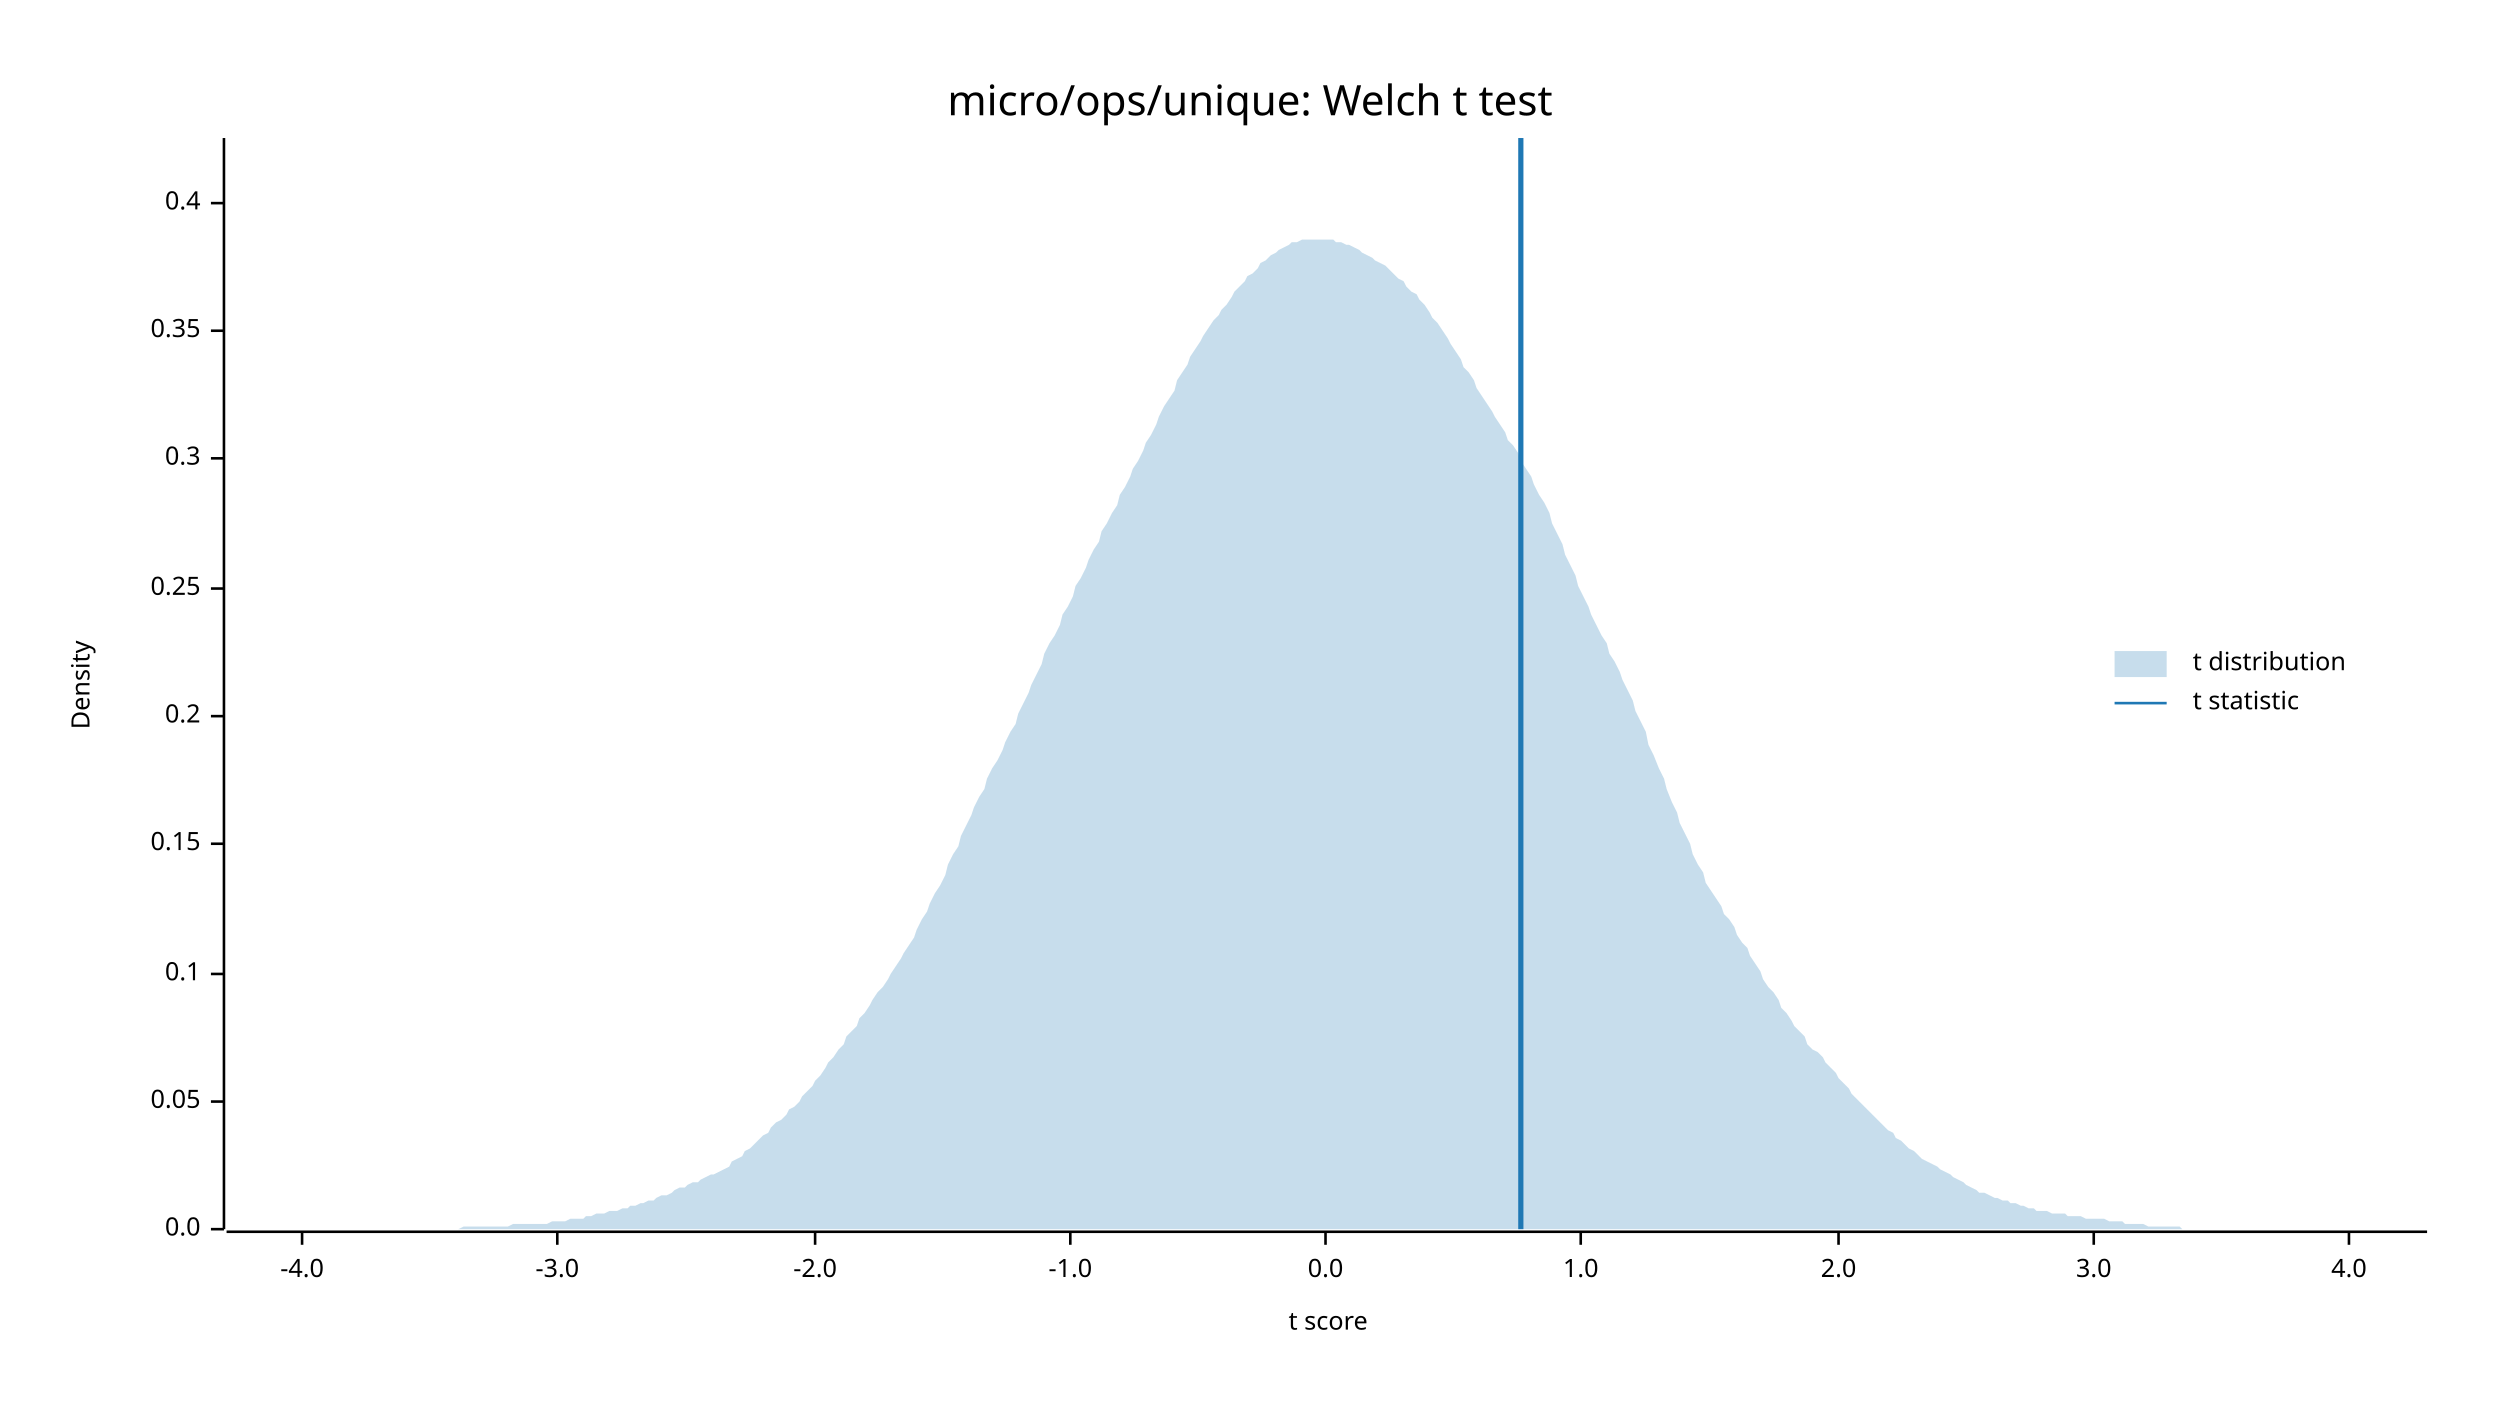
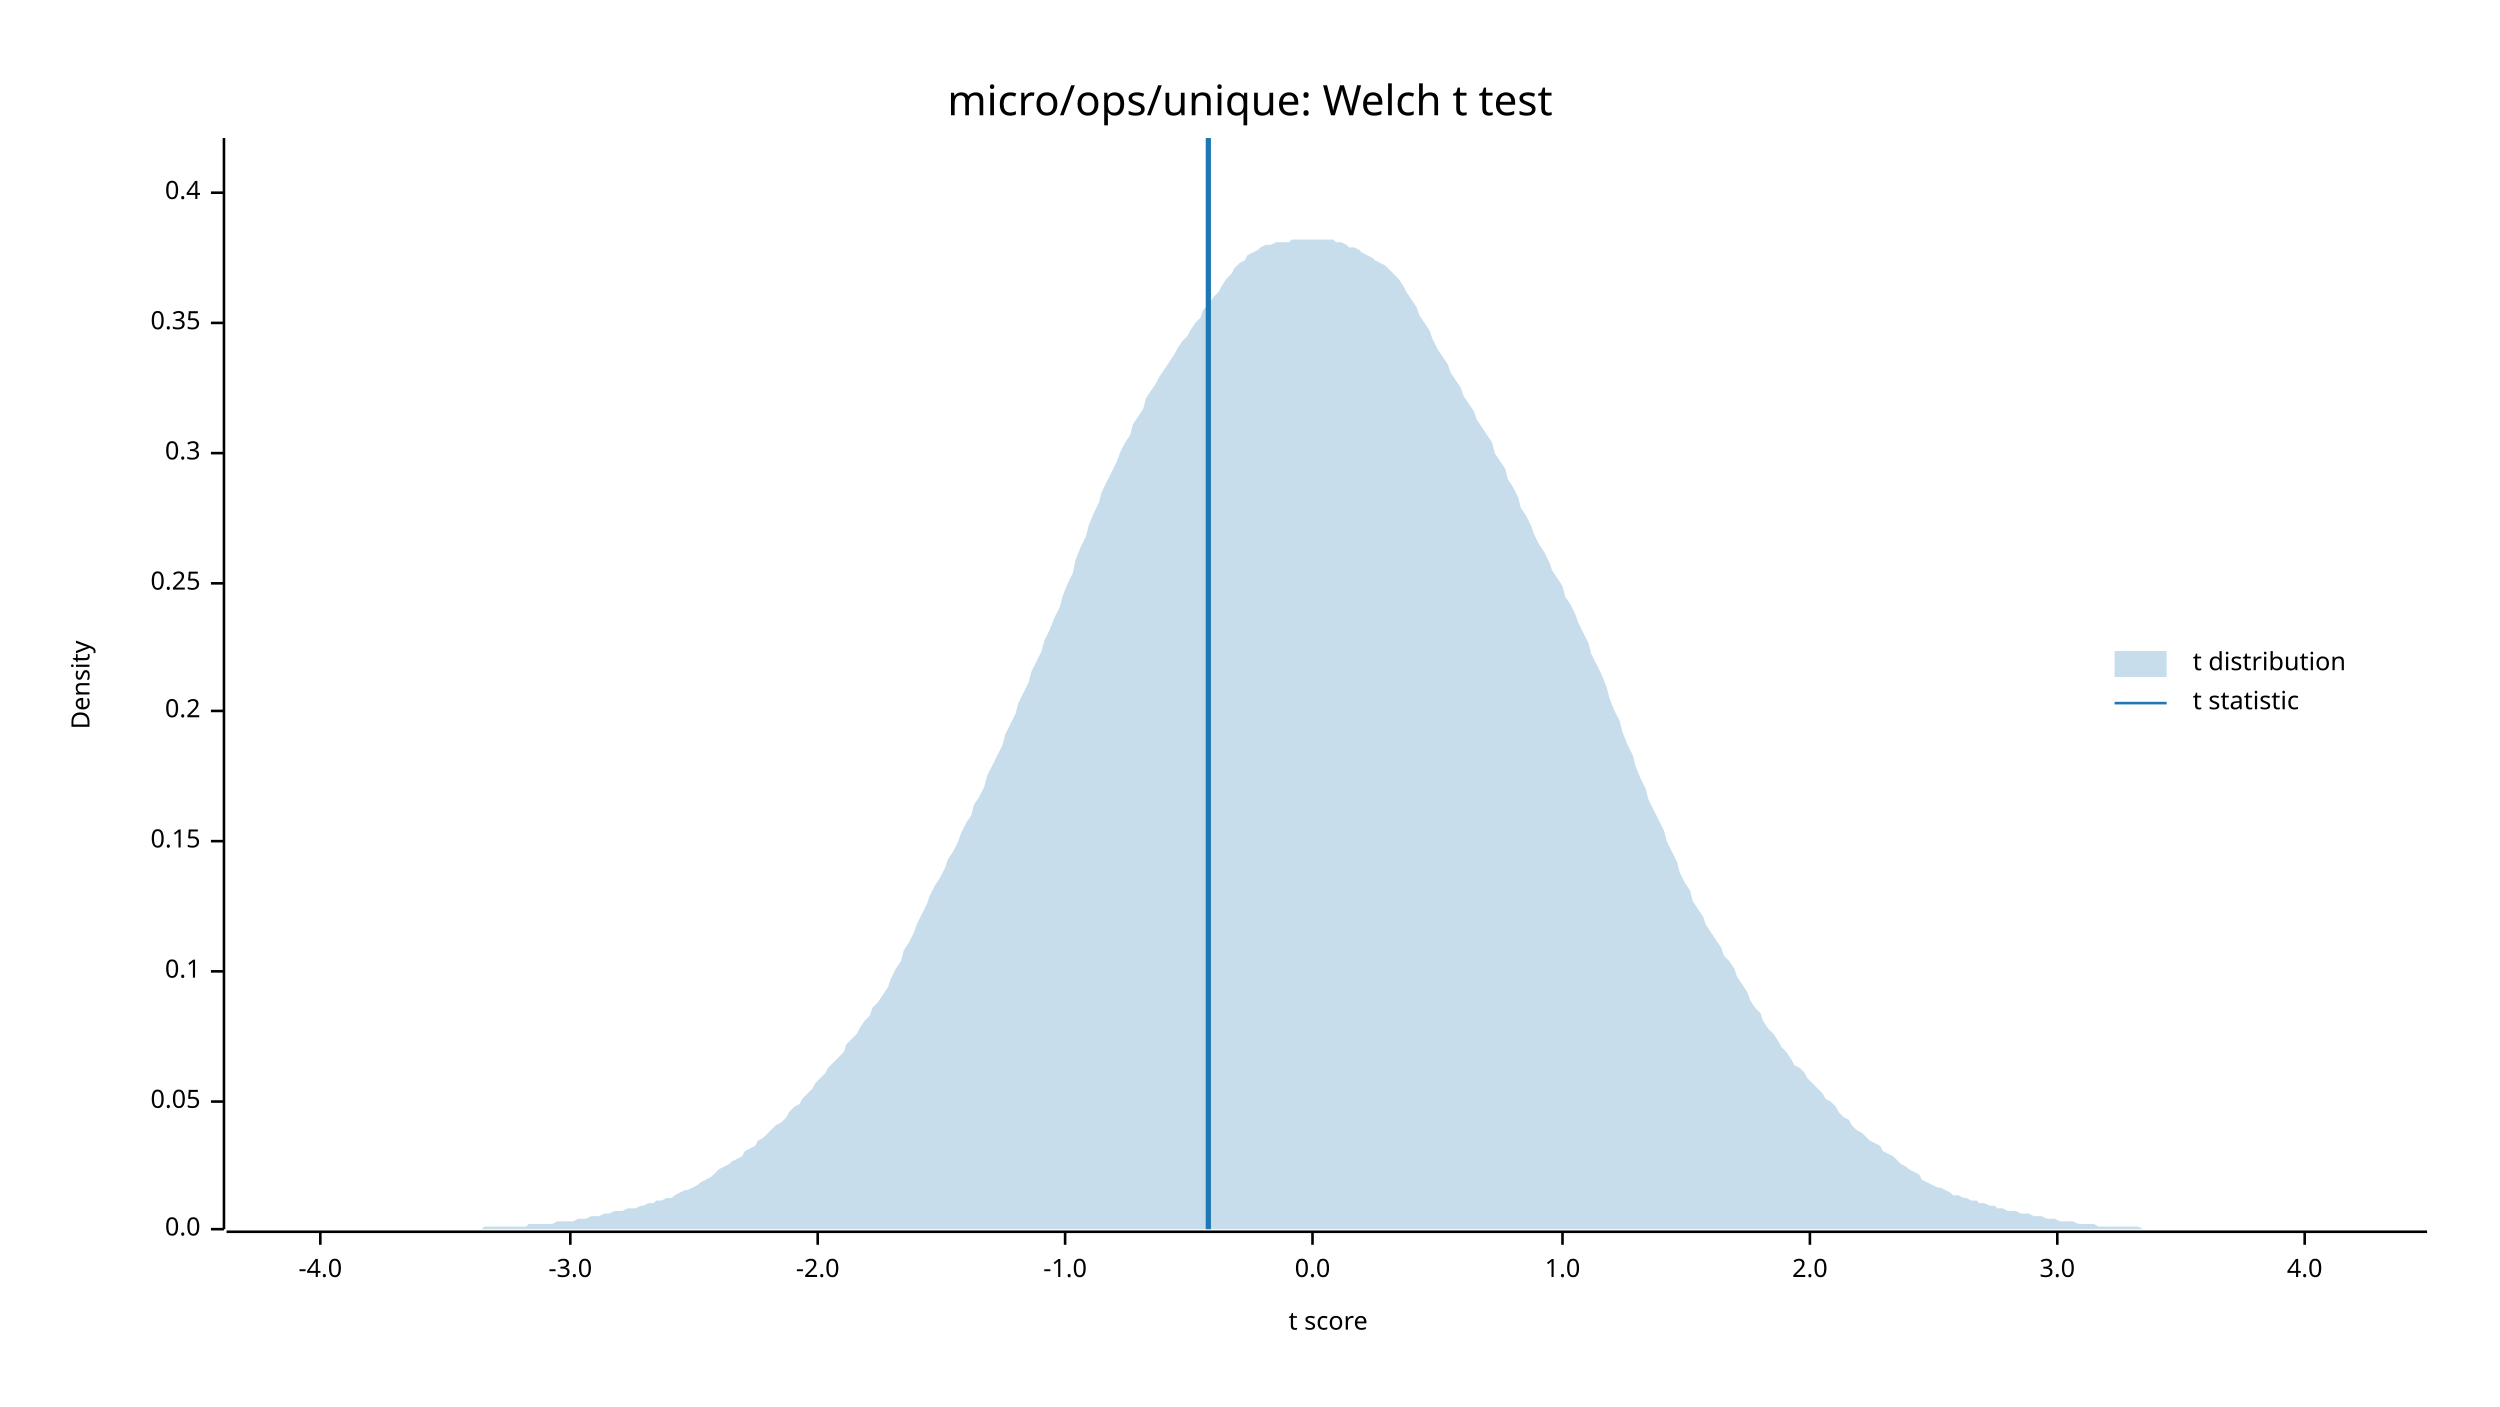
<svg xmlns="http://www.w3.org/2000/svg" width="960" height="540" viewBox="0 0 960 540">
  <text x="480" y="32" dy="0.76em" text-anchor="middle" font-family="sans-serif" font-size="16.129" opacity="1" fill="#000000">
micro/ops/unique: Welch t test
</text>
  <text x="27" y="263" dy="0.76em" text-anchor="middle" font-family="sans-serif" font-size="9.677" opacity="1" fill="#000000" transform="rotate(270, 27, 263)">
Density
</text>
  <text x="510" y="513" dy="-0.5ex" text-anchor="middle" font-family="sans-serif" font-size="9.677" opacity="1" fill="#000000">
t score
</text>
  <polyline fill="none" opacity="1" stroke="#000000" stroke-width="1" points="86,53 86,472 " />
  <text x="77" y="472" dy="0.5ex" text-anchor="end" font-family="sans-serif" font-size="9.677" opacity="1" fill="#000000">
0.0
</text>
  <polyline fill="none" opacity="1" stroke="#000000" stroke-width="1" points="81,472 86,472 " />
  <text x="77" y="423" dy="0.5ex" text-anchor="end" font-family="sans-serif" font-size="9.677" opacity="1" fill="#000000">
0.05
</text>
  <polyline fill="none" opacity="1" stroke="#000000" stroke-width="1" points="81,423 86,423 " />
-   <text x="77" y="374" dy="0.5ex" text-anchor="end" font-family="sans-serif" font-size="9.677" opacity="1" fill="#000000">
+   <text x="77" y="373" dy="0.5ex" text-anchor="end" font-family="sans-serif" font-size="9.677" opacity="1" fill="#000000">
0.1
</text>
-   <polyline fill="none" opacity="1" stroke="#000000" stroke-width="1" points="81,374 86,374 " />
-   <text x="77" y="324" dy="0.5ex" text-anchor="end" font-family="sans-serif" font-size="9.677" opacity="1" fill="#000000">
+   <polyline fill="none" opacity="1" stroke="#000000" stroke-width="1" points="81,373 86,373 " />
+   <text x="77" y="323" dy="0.5ex" text-anchor="end" font-family="sans-serif" font-size="9.677" opacity="1" fill="#000000">
0.15
</text>
-   <polyline fill="none" opacity="1" stroke="#000000" stroke-width="1" points="81,324 86,324 " />
-   <text x="77" y="275" dy="0.5ex" text-anchor="end" font-family="sans-serif" font-size="9.677" opacity="1" fill="#000000">
+   <polyline fill="none" opacity="1" stroke="#000000" stroke-width="1" points="81,323 86,323 " />
+   <text x="77" y="273" dy="0.5ex" text-anchor="end" font-family="sans-serif" font-size="9.677" opacity="1" fill="#000000">
0.2
</text>
-   <polyline fill="none" opacity="1" stroke="#000000" stroke-width="1" points="81,275 86,275 " />
-   <text x="77" y="226" dy="0.5ex" text-anchor="end" font-family="sans-serif" font-size="9.677" opacity="1" fill="#000000">
+   <polyline fill="none" opacity="1" stroke="#000000" stroke-width="1" points="81,273 86,273 " />
+   <text x="77" y="224" dy="0.5ex" text-anchor="end" font-family="sans-serif" font-size="9.677" opacity="1" fill="#000000">
0.25
</text>
-   <polyline fill="none" opacity="1" stroke="#000000" stroke-width="1" points="81,226 86,226 " />
-   <text x="77" y="176" dy="0.5ex" text-anchor="end" font-family="sans-serif" font-size="9.677" opacity="1" fill="#000000">
+   <polyline fill="none" opacity="1" stroke="#000000" stroke-width="1" points="81,224 86,224 " />
+   <text x="77" y="174" dy="0.5ex" text-anchor="end" font-family="sans-serif" font-size="9.677" opacity="1" fill="#000000">
0.3
</text>
-   <polyline fill="none" opacity="1" stroke="#000000" stroke-width="1" points="81,176 86,176 " />
-   <text x="77" y="127" dy="0.5ex" text-anchor="end" font-family="sans-serif" font-size="9.677" opacity="1" fill="#000000">
+   <polyline fill="none" opacity="1" stroke="#000000" stroke-width="1" points="81,174 86,174 " />
+   <text x="77" y="124" dy="0.5ex" text-anchor="end" font-family="sans-serif" font-size="9.677" opacity="1" fill="#000000">
0.35
</text>
-   <polyline fill="none" opacity="1" stroke="#000000" stroke-width="1" points="81,127 86,127 " />
-   <text x="77" y="78" dy="0.5ex" text-anchor="end" font-family="sans-serif" font-size="9.677" opacity="1" fill="#000000">
+   <polyline fill="none" opacity="1" stroke="#000000" stroke-width="1" points="81,124 86,124 " />
+   <text x="77" y="74" dy="0.5ex" text-anchor="end" font-family="sans-serif" font-size="9.677" opacity="1" fill="#000000">
0.4
</text>
-   <polyline fill="none" opacity="1" stroke="#000000" stroke-width="1" points="81,78 86,78 " />
+   <polyline fill="none" opacity="1" stroke="#000000" stroke-width="1" points="81,74 86,74 " />
  <polyline fill="none" opacity="1" stroke="#000000" stroke-width="1" points="87,473 932,473 " />
-   <text x="116" y="483" dy="0.76em" text-anchor="middle" font-family="sans-serif" font-size="9.677" opacity="1" fill="#000000">
+   <text x="123" y="483" dy="0.76em" text-anchor="middle" font-family="sans-serif" font-size="9.677" opacity="1" fill="#000000">
-4.0
</text>
-   <polyline fill="none" opacity="1" stroke="#000000" stroke-width="1" points="116,473 116,478 " />
-   <text x="214" y="483" dy="0.76em" text-anchor="middle" font-family="sans-serif" font-size="9.677" opacity="1" fill="#000000">
+   <polyline fill="none" opacity="1" stroke="#000000" stroke-width="1" points="123,473 123,478 " />
+   <text x="219" y="483" dy="0.76em" text-anchor="middle" font-family="sans-serif" font-size="9.677" opacity="1" fill="#000000">
-3.0
</text>
-   <polyline fill="none" opacity="1" stroke="#000000" stroke-width="1" points="214,473 214,478 " />
-   <text x="313" y="483" dy="0.76em" text-anchor="middle" font-family="sans-serif" font-size="9.677" opacity="1" fill="#000000">
+   <polyline fill="none" opacity="1" stroke="#000000" stroke-width="1" points="219,473 219,478 " />
+   <text x="314" y="483" dy="0.76em" text-anchor="middle" font-family="sans-serif" font-size="9.677" opacity="1" fill="#000000">
-2.0
</text>
-   <polyline fill="none" opacity="1" stroke="#000000" stroke-width="1" points="313,473 313,478 " />
-   <text x="411" y="483" dy="0.76em" text-anchor="middle" font-family="sans-serif" font-size="9.677" opacity="1" fill="#000000">
+   <polyline fill="none" opacity="1" stroke="#000000" stroke-width="1" points="314,473 314,478 " />
+   <text x="409" y="483" dy="0.76em" text-anchor="middle" font-family="sans-serif" font-size="9.677" opacity="1" fill="#000000">
-1.0
</text>
-   <polyline fill="none" opacity="1" stroke="#000000" stroke-width="1" points="411,473 411,478 " />
-   <text x="509" y="483" dy="0.76em" text-anchor="middle" font-family="sans-serif" font-size="9.677" opacity="1" fill="#000000">
+   <polyline fill="none" opacity="1" stroke="#000000" stroke-width="1" points="409,473 409,478 " />
+   <text x="504" y="483" dy="0.76em" text-anchor="middle" font-family="sans-serif" font-size="9.677" opacity="1" fill="#000000">
0.0
</text>
-   <polyline fill="none" opacity="1" stroke="#000000" stroke-width="1" points="509,473 509,478 " />
-   <text x="607" y="483" dy="0.76em" text-anchor="middle" font-family="sans-serif" font-size="9.677" opacity="1" fill="#000000">
+   <polyline fill="none" opacity="1" stroke="#000000" stroke-width="1" points="504,473 504,478 " />
+   <text x="600" y="483" dy="0.76em" text-anchor="middle" font-family="sans-serif" font-size="9.677" opacity="1" fill="#000000">
1.0
</text>
-   <polyline fill="none" opacity="1" stroke="#000000" stroke-width="1" points="607,473 607,478 " />
-   <text x="706" y="483" dy="0.76em" text-anchor="middle" font-family="sans-serif" font-size="9.677" opacity="1" fill="#000000">
+   <polyline fill="none" opacity="1" stroke="#000000" stroke-width="1" points="600,473 600,478 " />
+   <text x="695" y="483" dy="0.76em" text-anchor="middle" font-family="sans-serif" font-size="9.677" opacity="1" fill="#000000">
2.0
</text>
-   <polyline fill="none" opacity="1" stroke="#000000" stroke-width="1" points="706,473 706,478 " />
-   <text x="804" y="483" dy="0.76em" text-anchor="middle" font-family="sans-serif" font-size="9.677" opacity="1" fill="#000000">
+   <polyline fill="none" opacity="1" stroke="#000000" stroke-width="1" points="695,473 695,478 " />
+   <text x="790" y="483" dy="0.76em" text-anchor="middle" font-family="sans-serif" font-size="9.677" opacity="1" fill="#000000">
3.0
</text>
-   <polyline fill="none" opacity="1" stroke="#000000" stroke-width="1" points="804,473 804,478 " />
-   <text x="902" y="483" dy="0.76em" text-anchor="middle" font-family="sans-serif" font-size="9.677" opacity="1" fill="#000000">
+   <polyline fill="none" opacity="1" stroke="#000000" stroke-width="1" points="790,473 790,478 " />
+   <text x="885" y="483" dy="0.76em" text-anchor="middle" font-family="sans-serif" font-size="9.677" opacity="1" fill="#000000">
4.0
</text>
-   <polyline fill="none" opacity="1" stroke="#000000" stroke-width="1" points="902,473 902,478 " />
-   <polygon opacity="0.25" fill="#1F78B4" points="87,472 88,472 90,472 92,472 93,472 95,472 97,472 98,472 100,472 102,472 103,472 105,472 107,472 109,472 110,472 112,472 114,472 115,472 117,472 119,472 120,472 122,472 124,472 125,472 127,472 129,472 131,472 132,472 134,472 136,472 137,472 139,472 141,472 142,472 144,472 146,472 147,472 149,472 151,472 153,472 154,472 156,472 158,472 159,472 161,472 163,472 164,472 166,472 168,472 169,472 171,472 173,472 175,472 176,472 178,471 180,471 181,471 183,471 185,471 186,471 188,471 190,471 191,471 193,471 195,471 197,470 198,470 200,470 202,470 203,470 205,470 207,470 208,470 210,470 212,469 214,469 215,469 217,469 219,468 220,468 222,468 224,468 225,467 227,467 229,466 230,466 232,466 234,465 236,465 237,465 239,464 241,464 242,463 244,463 246,462 247,462 249,461 251,461 252,460 254,459 256,459 258,458 259,457 261,456 263,456 264,455 266,454 268,454 269,453 271,452 273,451 274,451 276,450 278,449 280,448 281,446 283,445 285,444 286,442 288,441 290,439 291,438 293,436 295,435 296,433 298,431 300,430 302,428 303,426 305,425 307,423 308,421 310,419 312,417 313,415 315,413 317,410 318,408 320,406 322,403 324,401 325,398 327,396 329,394 330,391 332,389 334,386 335,384 337,381 339,379 341,376 342,374 344,371 346,368 347,366 349,363 351,360 352,357 354,353 356,350 357,347 359,343 361,340 363,336 364,332 366,328 368,325 369,321 371,317 373,313 374,310 376,306 378,303 379,299 381,295 383,292 385,288 386,285 388,281 390,278 391,274 393,270 395,266 396,263 398,259 400,255 401,251 403,247 405,244 407,240 408,236 410,233 412,229 413,225 415,222 417,218 418,215 420,211 422,208 423,204 425,201 427,197 429,194 430,190 432,187 434,183 435,180 437,177 439,173 440,170 442,167 444,163 445,160 447,156 449,153 451,150 452,146 454,143 456,140 457,137 459,134 461,131 462,129 464,126 466,123 468,121 469,119 471,117 473,114 474,112 476,110 478,108 479,106 481,105 483,103 484,101 486,100 488,98 490,97 491,96 493,95 495,94 496,93 498,93 500,92 501,92 503,92 505,92 506,92 508,92 510,92 512,92 513,93 515,93 517,94 518,94 520,95 522,96 523,97 525,98 527,99 528,100 530,101 532,102 534,104 535,105 537,107 539,108 540,110 542,112 544,113 545,115 547,117 549,120 550,122 552,124 554,127 556,130 557,132 559,135 561,138 562,141 564,143 566,146 567,149 569,152 571,155 573,158 574,160 576,163 578,166 579,169 581,171 583,174 584,177 586,180 588,183 589,186 591,190 593,193 595,197 596,201 598,205 600,209 601,213 603,217 605,221 606,225 608,229 610,233 611,236 613,240 615,244 617,247 618,251 620,254 622,258 623,261 625,265 627,269 628,273 630,277 632,281 633,286 635,290 637,295 639,299 640,303 642,308 644,312 645,316 647,320 649,324 650,328 652,332 654,335 655,339 657,342 659,345 661,348 662,351 664,353 666,356 667,359 669,362 671,364 672,367 674,370 676,373 677,376 679,379 681,381 683,384 684,387 686,389 688,392 689,394 691,396 693,398 694,401 696,403 698,404 700,406 701,408 703,410 705,412 706,414 708,416 710,418 711,420 713,422 715,424 716,425 718,427 720,429 722,431 723,432 725,434 727,435 728,437 730,438 732,440 733,441 735,442 737,444 738,445 740,446 742,447 744,448 745,449 747,450 749,451 750,452 752,453 754,454 755,455 757,456 759,457 760,458 762,458 764,459 766,460 767,460 769,461 771,461 772,462 774,462 776,463 777,463 779,464 781,464 782,465 784,465 786,465 788,466 789,466 791,466 793,466 794,467 796,467 798,467 799,467 801,468 803,468 804,468 806,468 808,468 810,469 811,469 813,469 815,469 816,470 818,470 820,470 821,470 823,470 825,471 827,471 828,471 830,471 832,471 833,471 835,471 837,471 838,472 840,472 842,472 843,472 845,472 847,472 849,472 850,472 852,472 854,472 855,472 857,472 859,472 860,472 862,472 864,472 865,472 867,472 869,472 871,472 872,472 874,472 876,472 877,472 879,472 881,472 882,472 884,472 886,472 887,472 889,472 891,472 893,472 894,472 896,472 898,472 899,472 901,472 903,472 904,472 906,472 908,472 909,472 911,472 913,472 915,472 916,472 918,472 920,472 921,472 923,472 925,472 926,472 928,472 930,472 932,472 932,472 87,472 " />
-   <polyline fill="none" opacity="1" stroke="#1F78B4" stroke-width="2" points="584,472 584,53 " />
+   <polyline fill="none" opacity="1" stroke="#000000" stroke-width="1" points="885,473 885,478 " />
+   <polygon opacity="0.25" fill="#1F78B4" points="87,472 88,472 90,472 92,472 93,472 95,472 97,472 98,472 100,472 102,472 103,472 105,472 107,472 109,472 110,472 112,472 114,472 115,472 117,472 119,472 120,472 122,472 124,472 125,472 127,472 129,472 131,472 132,472 134,472 136,472 137,472 139,472 141,472 142,472 144,472 146,472 147,472 149,472 151,472 153,472 154,472 156,472 158,472 159,472 161,472 163,472 164,472 166,472 168,472 169,472 171,472 173,472 175,472 176,472 178,472 180,472 181,472 183,472 185,472 186,471 188,471 190,471 191,471 193,471 195,471 197,471 198,471 200,471 202,471 203,470 205,470 207,470 208,470 210,470 212,470 214,469 215,469 217,469 219,469 220,469 222,468 224,468 225,468 227,467 229,467 230,467 232,466 234,466 236,465 237,465 239,465 241,464 242,464 244,464 246,463 247,463 249,462 251,462 252,461 254,461 256,460 258,460 259,459 261,458 263,457 264,457 266,456 268,455 269,454 271,453 273,452 274,451 276,449 278,448 280,447 281,446 283,445 285,444 286,442 288,441 290,440 291,438 293,437 295,435 296,434 298,432 300,431 302,429 303,427 305,425 307,424 308,422 310,420 312,418 313,416 315,414 317,412 318,410 320,408 322,406 324,404 325,401 327,399 329,397 330,395 332,392 334,390 335,387 337,385 339,382 341,379 342,376 344,372 346,369 347,365 349,362 351,358 352,355 354,351 356,347 357,344 359,340 361,337 363,333 364,330 366,327 368,323 369,320 371,316 373,313 374,309 376,306 378,302 379,298 381,294 383,290 385,286 386,282 388,278 390,274 391,270 393,266 395,262 396,258 398,254 400,250 401,246 403,242 405,237 407,233 408,229 410,224 412,220 413,215 415,210 417,206 418,202 420,197 422,193 423,189 425,185 427,181 429,177 430,174 432,170 434,167 435,163 437,160 439,157 440,153 442,150 444,147 445,145 447,142 449,139 451,136 452,134 454,131 456,129 457,127 459,124 461,122 462,119 464,117 466,114 468,112 469,110 471,107 473,105 474,103 476,101 478,100 479,98 481,97 483,96 484,95 486,94 488,94 490,93 491,93 493,93 495,93 496,92 498,92 500,92 501,92 503,92 505,92 506,92 508,92 510,92 512,92 513,93 515,93 517,94 518,95 520,95 522,96 523,97 525,98 527,99 528,100 530,101 532,102 534,104 535,105 537,107 539,110 540,112 542,115 544,118 545,121 547,124 549,127 550,130 552,134 554,137 556,140 557,143 559,146 561,149 562,152 564,155 566,158 567,161 569,164 571,167 573,170 574,174 576,177 578,180 579,184 581,187 583,191 584,195 586,198 588,202 589,205 591,209 593,212 595,216 596,219 598,222 600,225 601,229 603,232 605,236 606,239 608,243 610,247 611,251 613,255 615,259 617,264 618,268 620,273 622,277 623,281 625,286 627,290 628,294 630,299 632,303 633,307 635,311 637,315 639,319 640,323 642,327 644,331 645,335 647,339 649,342 650,346 652,349 654,352 655,355 657,358 659,361 661,364 662,367 664,369 666,372 667,375 669,378 671,381 672,384 674,387 676,389 677,392 679,395 681,397 683,400 684,402 686,404 688,407 689,409 691,410 693,412 694,414 696,416 698,418 700,420 701,422 703,423 705,425 706,427 708,429 710,430 711,432 713,434 715,435 716,436 718,438 720,439 722,440 723,442 725,443 727,444 728,445 730,447 732,448 733,449 735,450 737,451 738,453 740,454 742,455 744,456 745,456 747,457 749,458 750,459 752,459 754,460 755,460 757,461 759,461 760,462 762,462 764,463 766,463 767,464 769,464 771,465 772,465 774,465 776,466 777,466 779,466 781,467 782,467 784,467 786,468 788,468 789,468 791,469 793,469 794,469 796,469 798,470 799,470 801,470 803,470 804,470 806,471 808,471 810,471 811,471 813,471 815,471 816,471 818,471 820,471 821,471 823,472 825,472 827,472 828,472 830,472 832,472 833,472 835,472 837,472 838,472 840,472 842,472 843,472 845,472 847,472 849,472 850,472 852,472 854,472 855,472 857,472 859,472 860,472 862,472 864,472 865,472 867,472 869,472 871,472 872,472 874,472 876,472 877,472 879,472 881,472 882,472 884,472 886,472 887,472 889,472 891,472 893,472 894,472 896,472 898,472 899,472 901,472 903,472 904,472 906,472 908,472 909,472 911,472 913,472 915,472 916,472 918,472 920,472 921,472 923,472 925,472 926,472 928,472 930,472 932,472 932,472 87,472 " />
+   <polyline fill="none" opacity="1" stroke="#1F78B4" stroke-width="2" points="464,472 464,53 " />
  <text x="842" y="250" dy="0.76em" text-anchor="start" font-family="sans-serif" font-size="9.677" opacity="1" fill="#000000">
t distribution
</text>
  <text x="842" y="265" dy="0.76em" text-anchor="start" font-family="sans-serif" font-size="9.677" opacity="1" fill="#000000">
t statistic
</text>
  <rect x="812" y="250" width="20" height="10" opacity="0.25" fill="#1F78B4" stroke="none" />
  <polyline fill="none" opacity="1" stroke="#1F78B4" stroke-width="1" points="812,270 832,270 " />
</svg>
